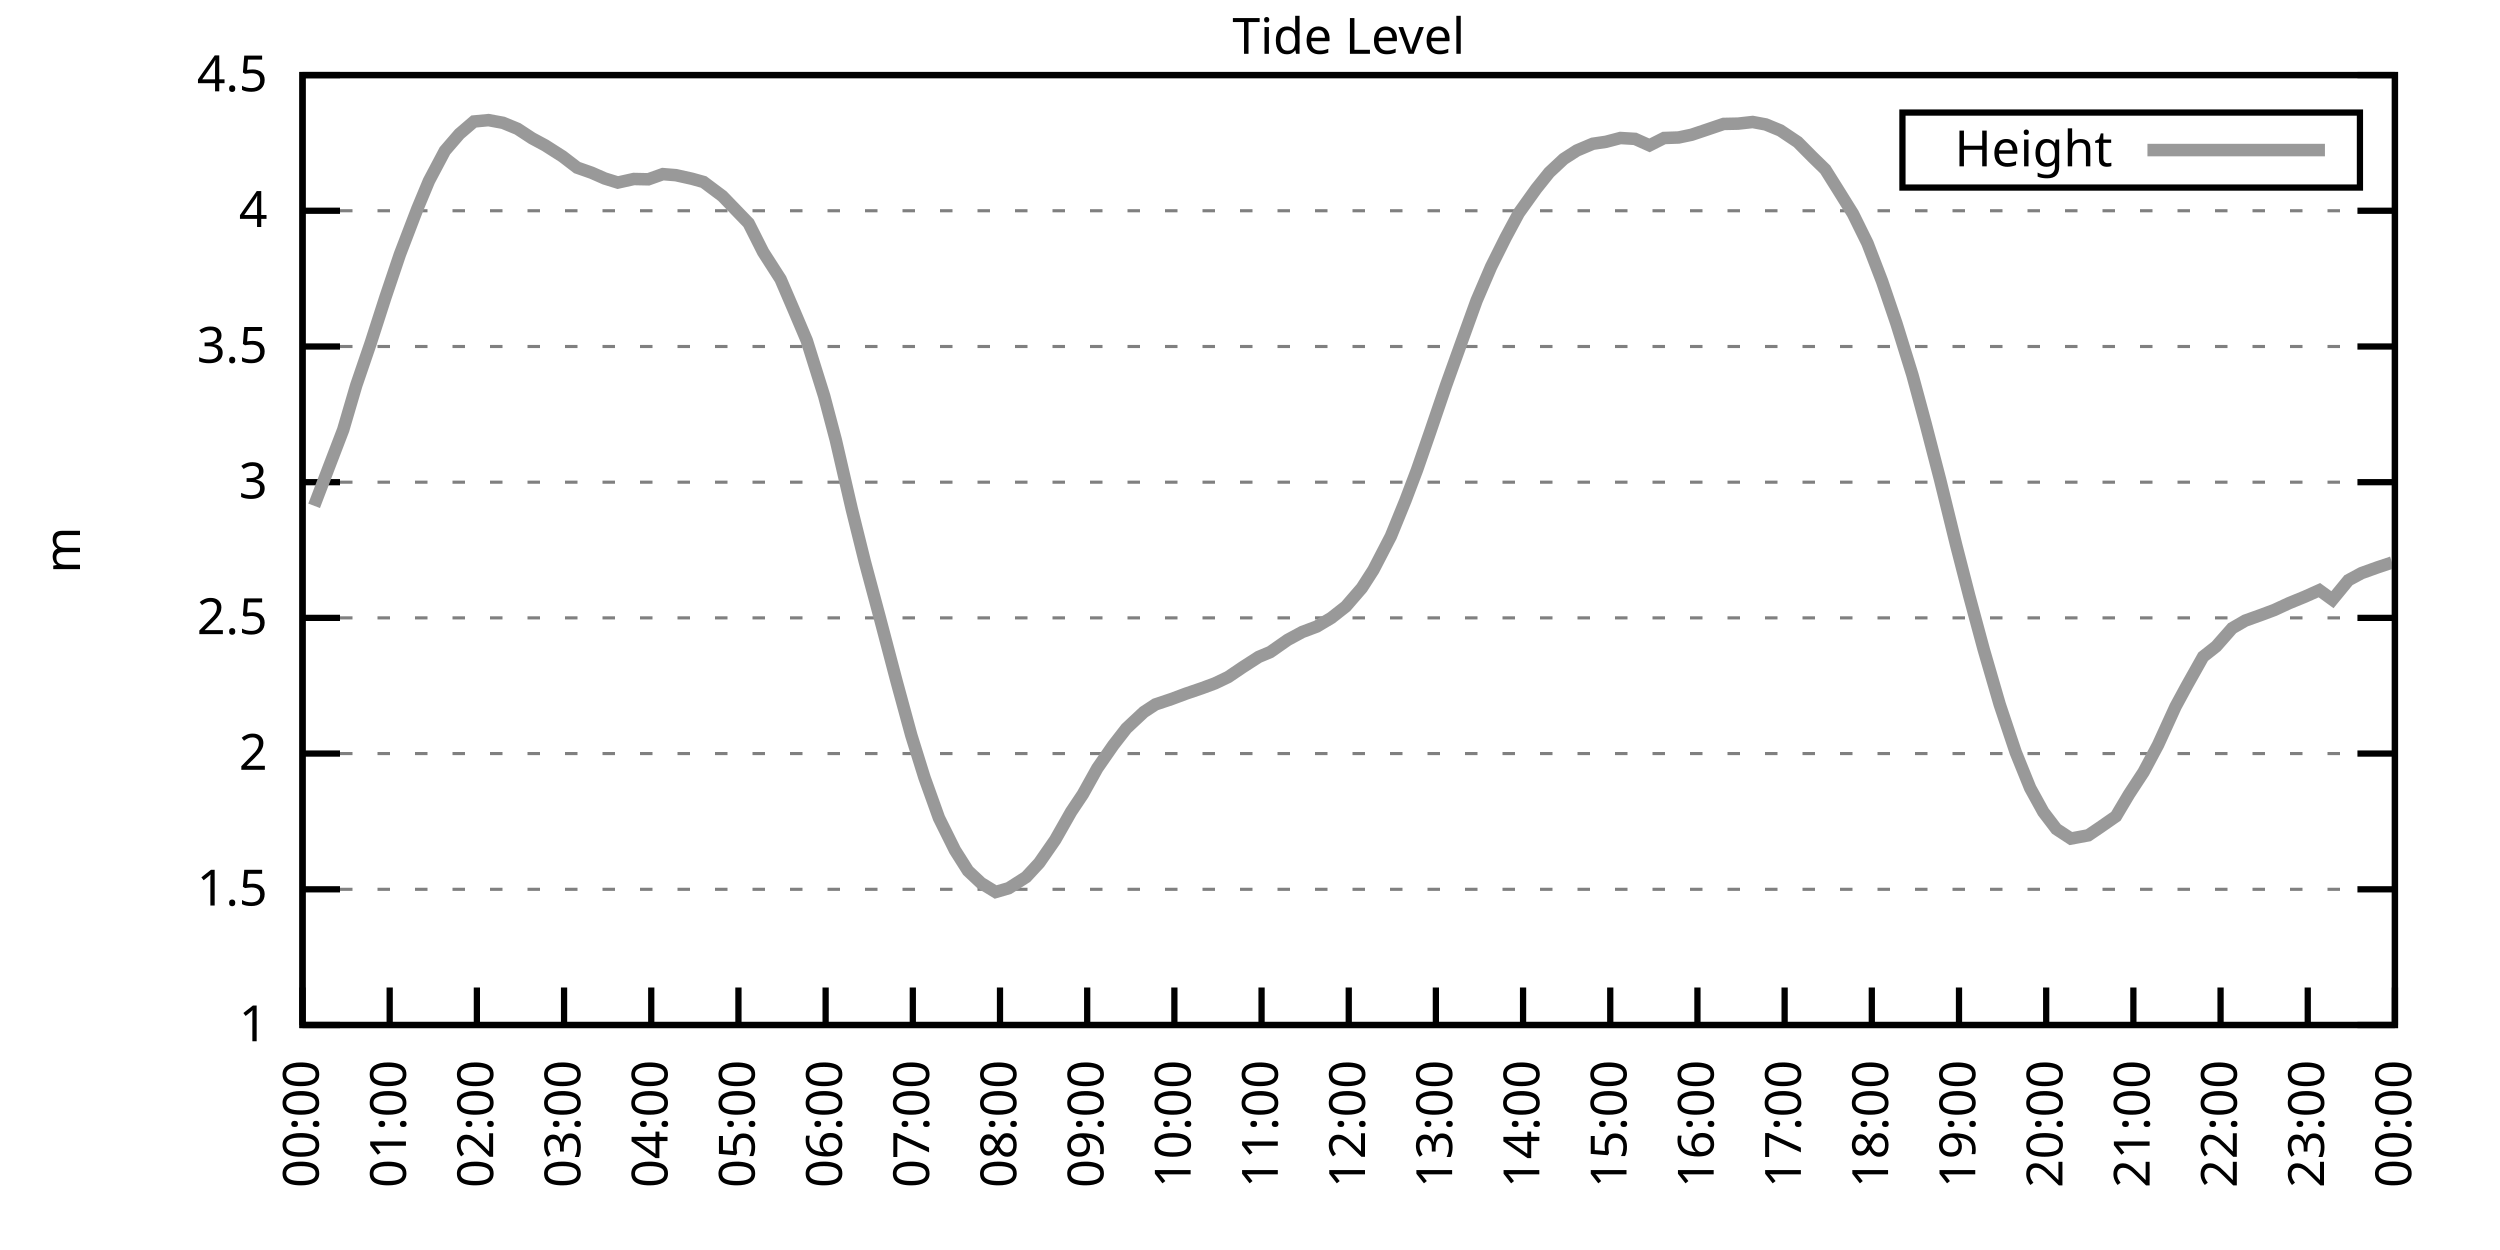
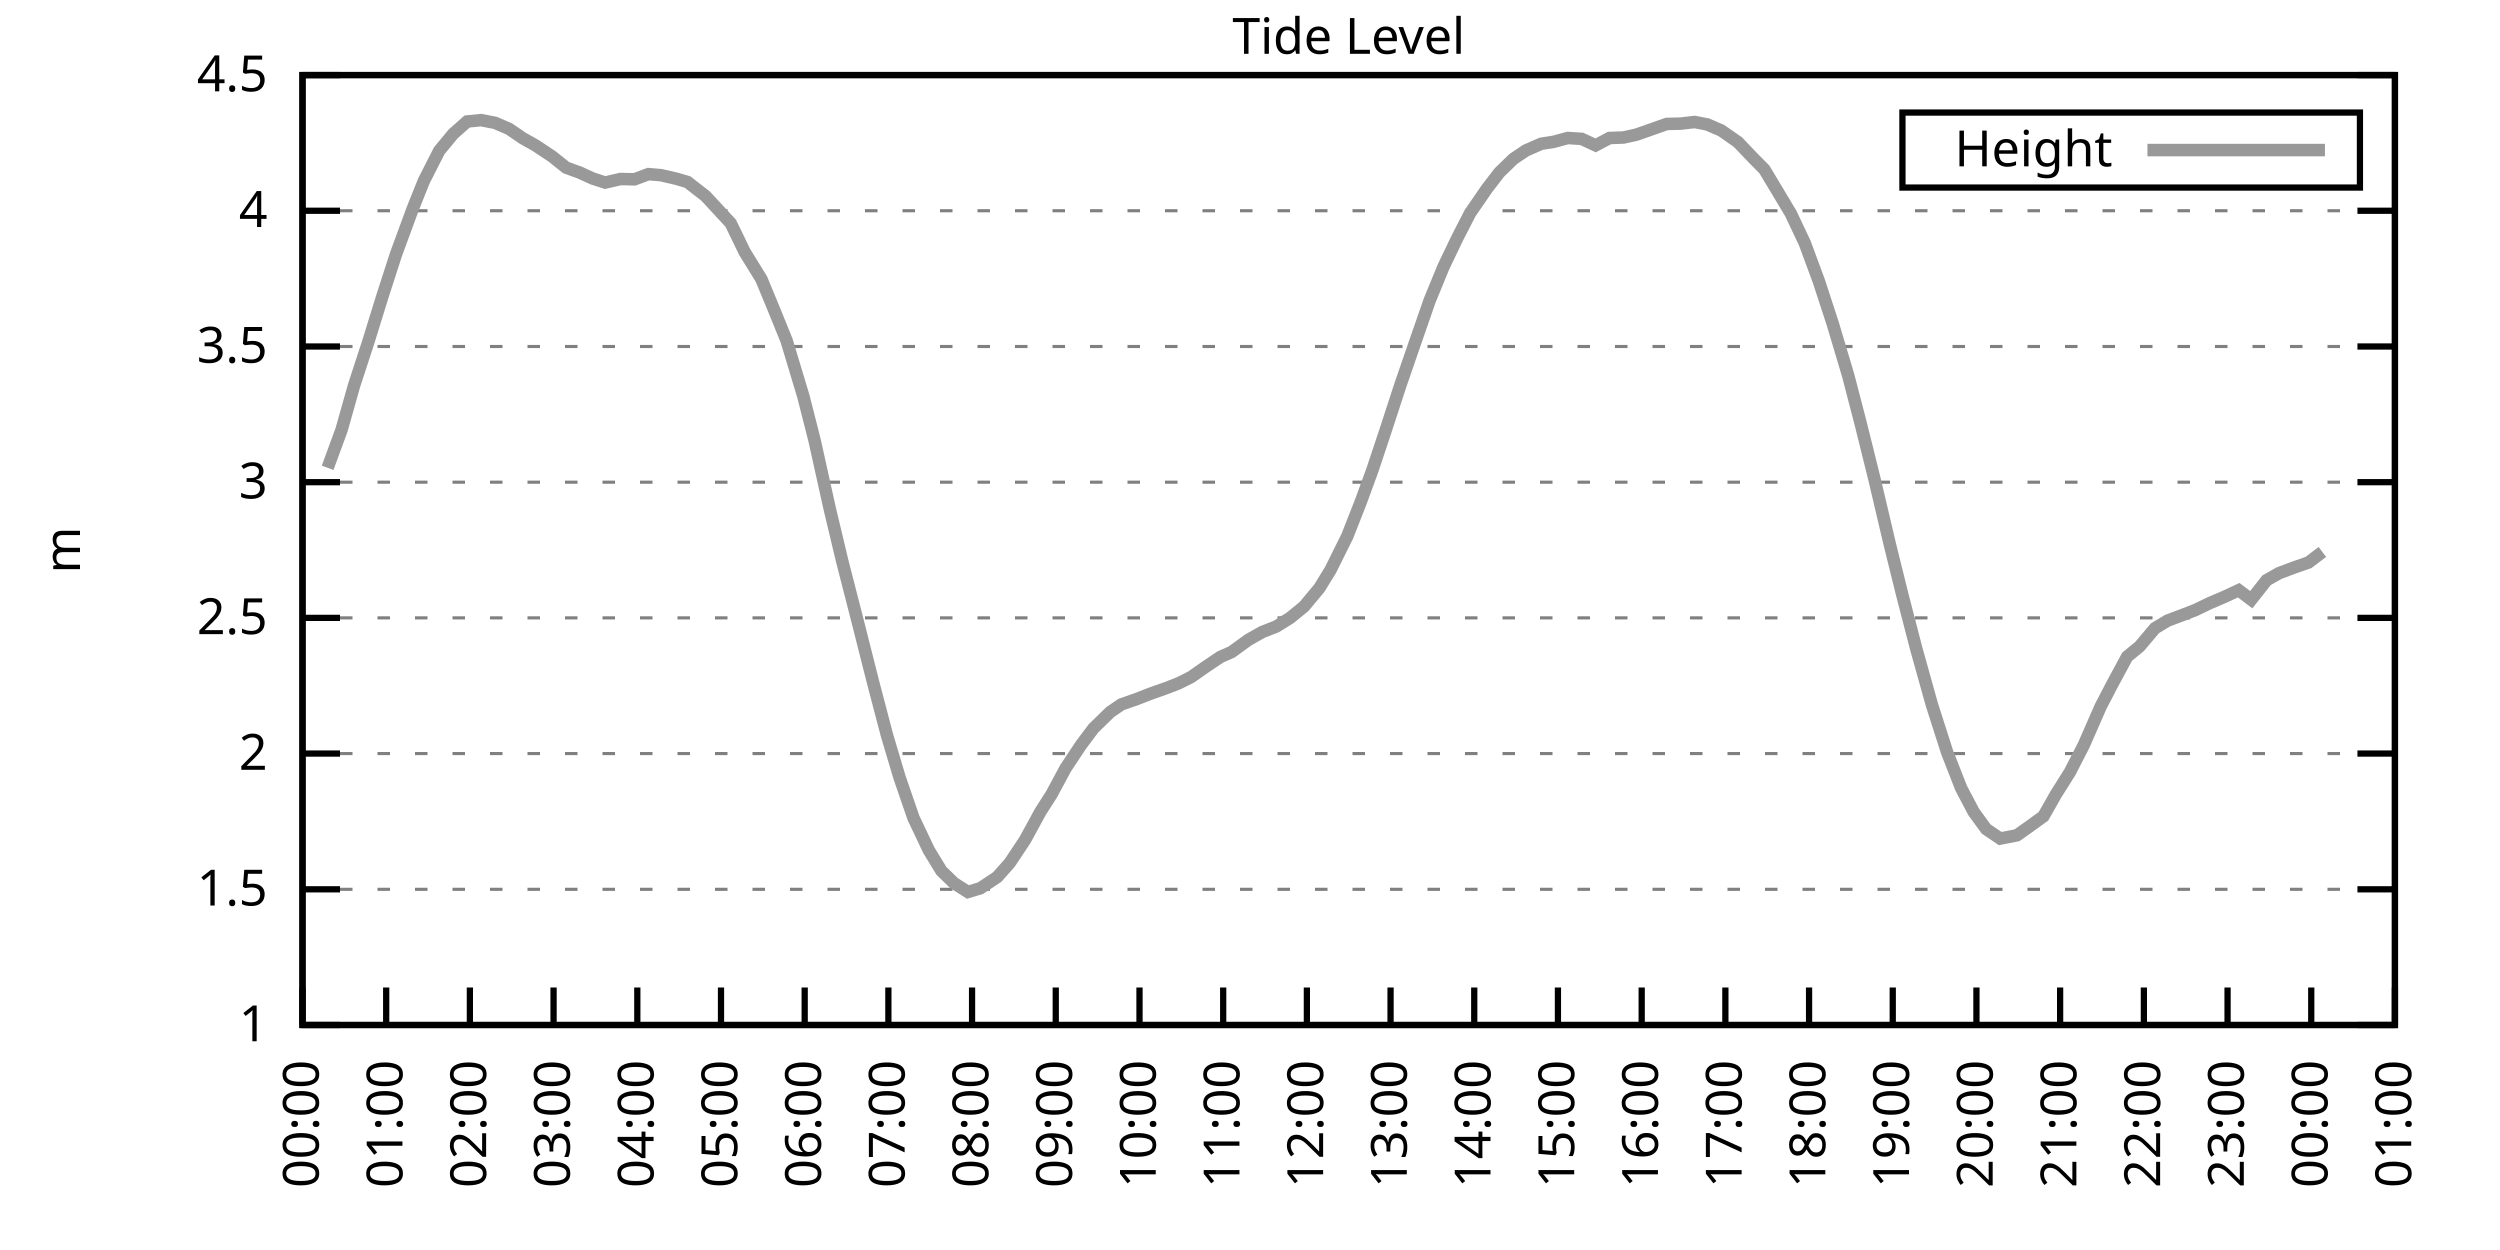
<svg xmlns="http://www.w3.org/2000/svg" xmlns:xlink="http://www.w3.org/1999/xlink" width="400" height="200" viewBox="0 0 400 200">
  <g id="gnuplot_canvas">
    <rect x="0" y="0" width="400" height="200" fill="none" />
    <defs>
      <circle id="gpDot" r="0.5" stroke-width="0.5" stroke="currentColor" />
      <path id="gpPt0" stroke-width="0.333" stroke="currentColor" d="M-1,0 h2 M0,-1 v2" />
      <path id="gpPt1" stroke-width="0.333" stroke="currentColor" d="M-1,-1 L1,1 M1,-1 L-1,1" />
      <path id="gpPt2" stroke-width="0.333" stroke="currentColor" d="M-1,0 L1,0 M0,-1 L0,1 M-1,-1 L1,1 M-1,1 L1,-1" />
      <rect id="gpPt3" stroke-width="0.333" stroke="currentColor" x="-1" y="-1" width="2" height="2" />
      <rect id="gpPt4" stroke-width="0.333" stroke="currentColor" fill="currentColor" x="-1" y="-1" width="2" height="2" />
      <circle id="gpPt5" stroke-width="0.333" stroke="currentColor" cx="0" cy="0" r="1" />
      <use xlink:href="#gpPt5" id="gpPt6" fill="currentColor" stroke="none" />
      <path id="gpPt7" stroke-width="0.333" stroke="currentColor" d="M0,-1.33 L-1.33,0.67 L1.33,0.67 z" />
      <use xlink:href="#gpPt7" id="gpPt8" fill="currentColor" stroke="none" />
      <use xlink:href="#gpPt7" id="gpPt9" stroke="currentColor" transform="rotate(180)" />
      <use xlink:href="#gpPt9" id="gpPt10" fill="currentColor" stroke="none" />
      <use xlink:href="#gpPt3" id="gpPt11" stroke="currentColor" transform="rotate(45)" />
      <use xlink:href="#gpPt11" id="gpPt12" fill="currentColor" stroke="none" />
      <path id="gpPt13" stroke-width="0.333" stroke="currentColor" d="M0,1.330 L1.265,0.411 L0.782,-1.067 L-0.782,-1.076 L-1.265,0.411 z" />
      <use xlink:href="#gpPt13" id="gpPt14" fill="currentColor" stroke="none" />
      <filter id="textbox" filterUnits="objectBoundingBox" x="0" y="0" height="1" width="1">
        <feFlood flood-color="white" flood-opacity="1" result="bgnd" />
        <feComposite in="SourceGraphic" in2="bgnd" operator="atop" />
      </filter>
      <filter id="greybox" filterUnits="objectBoundingBox" x="0" y="0" height="1" width="1">
        <feFlood flood-color="lightgrey" flood-opacity="1" result="grey" />
        <feComposite in="SourceGraphic" in2="grey" operator="atop" />
      </filter>
    </defs>
    <g fill="none" color="white" stroke="currentColor" stroke-width="1.00" stroke-linecap="butt" stroke-linejoin="miter">
</g>
    <g fill="none" color="black" stroke="currentColor" stroke-width="1.00" stroke-linecap="butt" stroke-linejoin="miter">
      <g stroke="none" shape-rendering="crispEdges">
        <polygon fill="rgb(255, 255, 255)" points="48.40,164.00 383.18,164.00 383.18,12.02 48.40,12.02 " />
      </g>
    </g>
    <g fill="none" color="black" stroke="currentColor" stroke-width="1.00" stroke-linecap="butt" stroke-linejoin="miter">
</g>
    <g fill="none" color="black" stroke="black" stroke-width="0.50" stroke-linecap="butt" stroke-linejoin="miter">
</g>
    <g fill="none" color="gray" stroke="currentColor" stroke-width="0.50" stroke-linecap="butt" stroke-linejoin="miter">
      <path stroke="gray" stroke-dasharray="2,4" class="gridline" d="M48.40,164.00 L383.19,164.00  " />
    </g>
    <g fill="none" color="gray" stroke="gray" stroke-width="1.00" stroke-linecap="butt" stroke-linejoin="miter">
</g>
    <g fill="none" color="black" stroke="currentColor" stroke-width="1.00" stroke-linecap="butt" stroke-linejoin="miter">
      <path stroke="black" d="M48.40,164.00 L54.40,164.00 M383.19,164.00 L377.19,164.00  " />
      <g transform="translate(42.80,166.60)" stroke="none" fill="black" font-family="Sans" font-size="8.00" text-anchor="end">
        <text>
          <tspan font-family="Sans"> 1</tspan>
        </text>
      </g>
    </g>
    <g fill="none" color="black" stroke="currentColor" stroke-width="1.00" stroke-linecap="butt" stroke-linejoin="miter">
</g>
    <g fill="none" color="black" stroke="black" stroke-width="0.50" stroke-linecap="butt" stroke-linejoin="miter">
</g>
    <g fill="none" color="gray" stroke="currentColor" stroke-width="0.50" stroke-linecap="butt" stroke-linejoin="miter">
      <path stroke="gray" stroke-dasharray="2,4" class="gridline" d="M48.40,142.29 L383.19,142.29  " />
    </g>
    <g fill="none" color="gray" stroke="gray" stroke-width="1.00" stroke-linecap="butt" stroke-linejoin="miter">
</g>
    <g fill="none" color="black" stroke="currentColor" stroke-width="1.00" stroke-linecap="butt" stroke-linejoin="miter">
      <path stroke="black" d="M48.40,142.29 L54.40,142.29 M383.19,142.29 L377.19,142.29  " />
      <g transform="translate(42.80,144.89)" stroke="none" fill="black" font-family="Sans" font-size="8.00" text-anchor="end">
        <text>
          <tspan font-family="Sans"> 1.5</tspan>
        </text>
      </g>
    </g>
    <g fill="none" color="black" stroke="currentColor" stroke-width="1.00" stroke-linecap="butt" stroke-linejoin="miter">
</g>
    <g fill="none" color="black" stroke="black" stroke-width="0.50" stroke-linecap="butt" stroke-linejoin="miter">
</g>
    <g fill="none" color="gray" stroke="currentColor" stroke-width="0.50" stroke-linecap="butt" stroke-linejoin="miter">
      <path stroke="gray" stroke-dasharray="2,4" class="gridline" d="M48.40,120.57 L383.19,120.57  " />
    </g>
    <g fill="none" color="gray" stroke="gray" stroke-width="1.00" stroke-linecap="butt" stroke-linejoin="miter">
</g>
    <g fill="none" color="black" stroke="currentColor" stroke-width="1.00" stroke-linecap="butt" stroke-linejoin="miter">
      <path stroke="black" d="M48.40,120.57 L54.40,120.57 M383.19,120.57 L377.19,120.57  " />
      <g transform="translate(42.80,123.17)" stroke="none" fill="black" font-family="Sans" font-size="8.00" text-anchor="end">
        <text>
          <tspan font-family="Sans"> 2</tspan>
        </text>
      </g>
    </g>
    <g fill="none" color="black" stroke="currentColor" stroke-width="1.00" stroke-linecap="butt" stroke-linejoin="miter">
</g>
    <g fill="none" color="black" stroke="black" stroke-width="0.50" stroke-linecap="butt" stroke-linejoin="miter">
</g>
    <g fill="none" color="gray" stroke="currentColor" stroke-width="0.50" stroke-linecap="butt" stroke-linejoin="miter">
      <path stroke="gray" stroke-dasharray="2,4" class="gridline" d="M48.40,98.86 L383.19,98.86  " />
    </g>
    <g fill="none" color="gray" stroke="gray" stroke-width="1.00" stroke-linecap="butt" stroke-linejoin="miter">
</g>
    <g fill="none" color="black" stroke="currentColor" stroke-width="1.00" stroke-linecap="butt" stroke-linejoin="miter">
      <path stroke="black" d="M48.40,98.86 L54.40,98.86 M383.19,98.86 L377.19,98.86  " />
      <g transform="translate(42.80,101.46)" stroke="none" fill="black" font-family="Sans" font-size="8.00" text-anchor="end">
        <text>
          <tspan font-family="Sans"> 2.5</tspan>
        </text>
      </g>
    </g>
    <g fill="none" color="black" stroke="currentColor" stroke-width="1.00" stroke-linecap="butt" stroke-linejoin="miter">
</g>
    <g fill="none" color="black" stroke="black" stroke-width="0.50" stroke-linecap="butt" stroke-linejoin="miter">
</g>
    <g fill="none" color="gray" stroke="currentColor" stroke-width="0.50" stroke-linecap="butt" stroke-linejoin="miter">
      <path stroke="gray" stroke-dasharray="2,4" class="gridline" d="M48.40,77.15 L383.19,77.15  " />
    </g>
    <g fill="none" color="gray" stroke="gray" stroke-width="1.00" stroke-linecap="butt" stroke-linejoin="miter">
</g>
    <g fill="none" color="black" stroke="currentColor" stroke-width="1.00" stroke-linecap="butt" stroke-linejoin="miter">
      <path stroke="black" d="M48.40,77.15 L54.40,77.15 M383.19,77.15 L377.19,77.15  " />
      <g transform="translate(42.80,79.75)" stroke="none" fill="black" font-family="Sans" font-size="8.00" text-anchor="end">
        <text>
          <tspan font-family="Sans"> 3</tspan>
        </text>
      </g>
    </g>
    <g fill="none" color="black" stroke="currentColor" stroke-width="1.00" stroke-linecap="butt" stroke-linejoin="miter">
</g>
    <g fill="none" color="black" stroke="black" stroke-width="0.50" stroke-linecap="butt" stroke-linejoin="miter">
</g>
    <g fill="none" color="gray" stroke="currentColor" stroke-width="0.50" stroke-linecap="butt" stroke-linejoin="miter">
      <path stroke="gray" stroke-dasharray="2,4" class="gridline" d="M48.40,55.44 L383.19,55.44  " />
    </g>
    <g fill="none" color="gray" stroke="gray" stroke-width="1.00" stroke-linecap="butt" stroke-linejoin="miter">
</g>
    <g fill="none" color="black" stroke="currentColor" stroke-width="1.00" stroke-linecap="butt" stroke-linejoin="miter">
      <path stroke="black" d="M48.40,55.44 L54.40,55.44 M383.19,55.44 L377.19,55.44  " />
      <g transform="translate(42.80,58.04)" stroke="none" fill="black" font-family="Sans" font-size="8.00" text-anchor="end">
        <text>
          <tspan font-family="Sans"> 3.5</tspan>
        </text>
      </g>
    </g>
    <g fill="none" color="black" stroke="currentColor" stroke-width="1.00" stroke-linecap="butt" stroke-linejoin="miter">
</g>
    <g fill="none" color="black" stroke="black" stroke-width="0.50" stroke-linecap="butt" stroke-linejoin="miter">
</g>
    <g fill="none" color="gray" stroke="currentColor" stroke-width="0.50" stroke-linecap="butt" stroke-linejoin="miter">
      <path stroke="gray" stroke-dasharray="2,4" class="gridline" d="M48.40,33.72 L383.19,33.72  " />
    </g>
    <g fill="none" color="gray" stroke="gray" stroke-width="1.00" stroke-linecap="butt" stroke-linejoin="miter">
</g>
    <g fill="none" color="black" stroke="currentColor" stroke-width="1.00" stroke-linecap="butt" stroke-linejoin="miter">
      <path stroke="black" d="M48.40,33.72 L54.40,33.72 M383.19,33.72 L377.19,33.72  " />
      <g transform="translate(42.80,36.32)" stroke="none" fill="black" font-family="Sans" font-size="8.00" text-anchor="end">
        <text>
          <tspan font-family="Sans"> 4</tspan>
        </text>
      </g>
    </g>
    <g fill="none" color="black" stroke="currentColor" stroke-width="1.00" stroke-linecap="butt" stroke-linejoin="miter">
</g>
    <g fill="none" color="black" stroke="black" stroke-width="0.50" stroke-linecap="butt" stroke-linejoin="miter">
</g>
    <g fill="none" color="gray" stroke="currentColor" stroke-width="0.50" stroke-linecap="butt" stroke-linejoin="miter">
      <path stroke="gray" stroke-dasharray="2,4" class="gridline" d="M48.40,12.01 L383.19,12.01  " />
    </g>
    <g fill="none" color="gray" stroke="gray" stroke-width="1.00" stroke-linecap="butt" stroke-linejoin="miter">
</g>
    <g fill="none" color="black" stroke="currentColor" stroke-width="1.00" stroke-linecap="butt" stroke-linejoin="miter">
      <path stroke="black" d="M48.40,12.01 L54.40,12.01 M383.19,12.01 L377.19,12.01  " />
      <g transform="translate(42.80,14.61)" stroke="none" fill="black" font-family="Sans" font-size="8.00" text-anchor="end">
        <text>
          <tspan font-family="Sans"> 4.5</tspan>
        </text>
      </g>
    </g>
    <g fill="none" color="black" stroke="currentColor" stroke-width="1.00" stroke-linecap="butt" stroke-linejoin="miter">
      <path stroke="black" d="M48.40,164.00 L48.40,158.00  " />
      <g transform="translate(51.00,169.60) rotate(270.00)" stroke="none" fill="black" font-family="Sans" font-size="8.00" text-anchor="end">
        <text>
          <tspan font-family="Sans">00:00</tspan>
        </text>
      </g>
    </g>
    <g fill="none" color="black" stroke="currentColor" stroke-width="1.00" stroke-linecap="butt" stroke-linejoin="miter">
-       <path stroke="black" d="M62.35,164.00 L62.35,158.00  " />
-       <g transform="translate(64.95,169.60) rotate(270.00)" stroke="none" fill="black" font-family="Sans" font-size="8.00" text-anchor="end">
+       <path stroke="black" d="M61.79,164.00 L61.79,158.00  " />
+       <g transform="translate(64.39,169.60) rotate(270.00)" stroke="none" fill="black" font-family="Sans" font-size="8.00" text-anchor="end">
        <text>
          <tspan font-family="Sans">01:00</tspan>
        </text>
      </g>
    </g>
    <g fill="none" color="black" stroke="currentColor" stroke-width="1.00" stroke-linecap="butt" stroke-linejoin="miter">
-       <path stroke="black" d="M76.30,164.00 L76.30,158.00  " />
-       <g transform="translate(78.90,169.60) rotate(270.00)" stroke="none" fill="black" font-family="Sans" font-size="8.00" text-anchor="end">
+       <path stroke="black" d="M75.18,164.00 L75.18,158.00  " />
+       <g transform="translate(77.78,169.60) rotate(270.00)" stroke="none" fill="black" font-family="Sans" font-size="8.00" text-anchor="end">
        <text>
          <tspan font-family="Sans">02:00</tspan>
        </text>
      </g>
    </g>
    <g fill="none" color="black" stroke="currentColor" stroke-width="1.00" stroke-linecap="butt" stroke-linejoin="miter">
-       <path stroke="black" d="M90.25,164.00 L90.25,158.00  " />
-       <g transform="translate(92.85,169.60) rotate(270.00)" stroke="none" fill="black" font-family="Sans" font-size="8.00" text-anchor="end">
+       <path stroke="black" d="M88.57,164.00 L88.57,158.00  " />
+       <g transform="translate(91.17,169.60) rotate(270.00)" stroke="none" fill="black" font-family="Sans" font-size="8.00" text-anchor="end">
        <text>
          <tspan font-family="Sans">03:00</tspan>
        </text>
      </g>
    </g>
    <g fill="none" color="black" stroke="currentColor" stroke-width="1.00" stroke-linecap="butt" stroke-linejoin="miter">
-       <path stroke="black" d="M104.20,164.00 L104.20,158.00  " />
-       <g transform="translate(106.80,169.60) rotate(270.00)" stroke="none" fill="black" font-family="Sans" font-size="8.00" text-anchor="end">
+       <path stroke="black" d="M101.97,164.00 L101.97,158.00  " />
+       <g transform="translate(104.57,169.60) rotate(270.00)" stroke="none" fill="black" font-family="Sans" font-size="8.00" text-anchor="end">
        <text>
          <tspan font-family="Sans">04:00</tspan>
        </text>
      </g>
    </g>
    <g fill="none" color="black" stroke="currentColor" stroke-width="1.00" stroke-linecap="butt" stroke-linejoin="miter">
-       <path stroke="black" d="M118.15,164.00 L118.15,158.00  " />
-       <g transform="translate(120.75,169.60) rotate(270.00)" stroke="none" fill="black" font-family="Sans" font-size="8.00" text-anchor="end">
+       <path stroke="black" d="M115.36,164.00 L115.36,158.00  " />
+       <g transform="translate(117.96,169.60) rotate(270.00)" stroke="none" fill="black" font-family="Sans" font-size="8.00" text-anchor="end">
        <text>
          <tspan font-family="Sans">05:00</tspan>
        </text>
      </g>
    </g>
    <g fill="none" color="black" stroke="currentColor" stroke-width="1.00" stroke-linecap="butt" stroke-linejoin="miter">
-       <path stroke="black" d="M132.10,164.00 L132.10,158.00  " />
-       <g transform="translate(134.70,169.60) rotate(270.00)" stroke="none" fill="black" font-family="Sans" font-size="8.00" text-anchor="end">
+       <path stroke="black" d="M128.75,164.00 L128.75,158.00  " />
+       <g transform="translate(131.35,169.60) rotate(270.00)" stroke="none" fill="black" font-family="Sans" font-size="8.00" text-anchor="end">
        <text>
          <tspan font-family="Sans">06:00</tspan>
        </text>
      </g>
    </g>
    <g fill="none" color="black" stroke="currentColor" stroke-width="1.00" stroke-linecap="butt" stroke-linejoin="miter">
-       <path stroke="black" d="M146.05,164.00 L146.05,158.00  " />
-       <g transform="translate(148.65,169.60) rotate(270.00)" stroke="none" fill="black" font-family="Sans" font-size="8.00" text-anchor="end">
+       <path stroke="black" d="M142.14,164.00 L142.14,158.00  " />
+       <g transform="translate(144.74,169.60) rotate(270.00)" stroke="none" fill="black" font-family="Sans" font-size="8.00" text-anchor="end">
        <text>
          <tspan font-family="Sans">07:00</tspan>
        </text>
      </g>
    </g>
    <g fill="none" color="black" stroke="currentColor" stroke-width="1.00" stroke-linecap="butt" stroke-linejoin="miter">
-       <path stroke="black" d="M160.00,164.00 L160.00,158.00  " />
-       <g transform="translate(162.60,169.60) rotate(270.00)" stroke="none" fill="black" font-family="Sans" font-size="8.00" text-anchor="end">
+       <path stroke="black" d="M155.53,164.00 L155.53,158.00  " />
+       <g transform="translate(158.13,169.60) rotate(270.00)" stroke="none" fill="black" font-family="Sans" font-size="8.00" text-anchor="end">
        <text>
          <tspan font-family="Sans">08:00</tspan>
        </text>
      </g>
    </g>
    <g fill="none" color="black" stroke="currentColor" stroke-width="1.00" stroke-linecap="butt" stroke-linejoin="miter">
-       <path stroke="black" d="M173.95,164.00 L173.95,158.00  " />
-       <g transform="translate(176.55,169.60) rotate(270.00)" stroke="none" fill="black" font-family="Sans" font-size="8.00" text-anchor="end">
+       <path stroke="black" d="M168.92,164.00 L168.92,158.00  " />
+       <g transform="translate(171.52,169.60) rotate(270.00)" stroke="none" fill="black" font-family="Sans" font-size="8.00" text-anchor="end">
        <text>
          <tspan font-family="Sans">09:00</tspan>
        </text>
      </g>
    </g>
    <g fill="none" color="black" stroke="currentColor" stroke-width="1.00" stroke-linecap="butt" stroke-linejoin="miter">
-       <path stroke="black" d="M187.90,164.00 L187.90,158.00  " />
-       <g transform="translate(190.50,169.60) rotate(270.00)" stroke="none" fill="black" font-family="Sans" font-size="8.00" text-anchor="end">
+       <path stroke="black" d="M182.32,164.00 L182.32,158.00  " />
+       <g transform="translate(184.92,169.60) rotate(270.00)" stroke="none" fill="black" font-family="Sans" font-size="8.00" text-anchor="end">
        <text>
          <tspan font-family="Sans">10:00</tspan>
        </text>
      </g>
    </g>
    <g fill="none" color="black" stroke="currentColor" stroke-width="1.00" stroke-linecap="butt" stroke-linejoin="miter">
-       <path stroke="black" d="M201.85,164.00 L201.85,158.00  " />
-       <g transform="translate(204.45,169.60) rotate(270.00)" stroke="none" fill="black" font-family="Sans" font-size="8.00" text-anchor="end">
+       <path stroke="black" d="M195.71,164.00 L195.71,158.00  " />
+       <g transform="translate(198.31,169.60) rotate(270.00)" stroke="none" fill="black" font-family="Sans" font-size="8.00" text-anchor="end">
        <text>
          <tspan font-family="Sans">11:00</tspan>
        </text>
      </g>
    </g>
    <g fill="none" color="black" stroke="currentColor" stroke-width="1.00" stroke-linecap="butt" stroke-linejoin="miter">
-       <path stroke="black" d="M215.80,164.00 L215.80,158.00  " />
-       <g transform="translate(218.40,169.60) rotate(270.00)" stroke="none" fill="black" font-family="Sans" font-size="8.00" text-anchor="end">
+       <path stroke="black" d="M209.10,164.00 L209.10,158.00  " />
+       <g transform="translate(211.70,169.60) rotate(270.00)" stroke="none" fill="black" font-family="Sans" font-size="8.00" text-anchor="end">
        <text>
          <tspan font-family="Sans">12:00</tspan>
        </text>
      </g>
    </g>
    <g fill="none" color="black" stroke="currentColor" stroke-width="1.00" stroke-linecap="butt" stroke-linejoin="miter">
-       <path stroke="black" d="M229.74,164.00 L229.74,158.00  " />
-       <g transform="translate(232.34,169.60) rotate(270.00)" stroke="none" fill="black" font-family="Sans" font-size="8.00" text-anchor="end">
+       <path stroke="black" d="M222.49,164.00 L222.49,158.00  " />
+       <g transform="translate(225.09,169.60) rotate(270.00)" stroke="none" fill="black" font-family="Sans" font-size="8.00" text-anchor="end">
        <text>
          <tspan font-family="Sans">13:00</tspan>
        </text>
      </g>
    </g>
    <g fill="none" color="black" stroke="currentColor" stroke-width="1.00" stroke-linecap="butt" stroke-linejoin="miter">
-       <path stroke="black" d="M243.69,164.00 L243.69,158.00  " />
-       <g transform="translate(246.29,169.60) rotate(270.00)" stroke="none" fill="black" font-family="Sans" font-size="8.00" text-anchor="end">
+       <path stroke="black" d="M235.88,164.00 L235.88,158.00  " />
+       <g transform="translate(238.48,169.60) rotate(270.00)" stroke="none" fill="black" font-family="Sans" font-size="8.00" text-anchor="end">
        <text>
          <tspan font-family="Sans">14:00</tspan>
        </text>
      </g>
    </g>
    <g fill="none" color="black" stroke="currentColor" stroke-width="1.00" stroke-linecap="butt" stroke-linejoin="miter">
-       <path stroke="black" d="M257.64,164.00 L257.64,158.00  " />
-       <g transform="translate(260.24,169.60) rotate(270.00)" stroke="none" fill="black" font-family="Sans" font-size="8.00" text-anchor="end">
+       <path stroke="black" d="M249.27,164.00 L249.27,158.00  " />
+       <g transform="translate(251.87,169.60) rotate(270.00)" stroke="none" fill="black" font-family="Sans" font-size="8.00" text-anchor="end">
        <text>
          <tspan font-family="Sans">15:00</tspan>
        </text>
      </g>
    </g>
    <g fill="none" color="black" stroke="currentColor" stroke-width="1.00" stroke-linecap="butt" stroke-linejoin="miter">
-       <path stroke="black" d="M271.59,164.00 L271.59,158.00  " />
-       <g transform="translate(274.19,169.60) rotate(270.00)" stroke="none" fill="black" font-family="Sans" font-size="8.00" text-anchor="end">
+       <path stroke="black" d="M262.67,164.00 L262.67,158.00  " />
+       <g transform="translate(265.27,169.60) rotate(270.00)" stroke="none" fill="black" font-family="Sans" font-size="8.00" text-anchor="end">
        <text>
          <tspan font-family="Sans">16:00</tspan>
        </text>
      </g>
    </g>
    <g fill="none" color="black" stroke="currentColor" stroke-width="1.00" stroke-linecap="butt" stroke-linejoin="miter">
-       <path stroke="black" d="M285.54,164.00 L285.54,158.00  " />
-       <g transform="translate(288.14,169.60) rotate(270.00)" stroke="none" fill="black" font-family="Sans" font-size="8.00" text-anchor="end">
+       <path stroke="black" d="M276.06,164.00 L276.06,158.00  " />
+       <g transform="translate(278.66,169.60) rotate(270.00)" stroke="none" fill="black" font-family="Sans" font-size="8.00" text-anchor="end">
        <text>
          <tspan font-family="Sans">17:00</tspan>
        </text>
      </g>
    </g>
    <g fill="none" color="black" stroke="currentColor" stroke-width="1.00" stroke-linecap="butt" stroke-linejoin="miter">
-       <path stroke="black" d="M299.49,164.00 L299.49,158.00  " />
-       <g transform="translate(302.09,169.60) rotate(270.00)" stroke="none" fill="black" font-family="Sans" font-size="8.00" text-anchor="end">
+       <path stroke="black" d="M289.45,164.00 L289.45,158.00  " />
+       <g transform="translate(292.05,169.60) rotate(270.00)" stroke="none" fill="black" font-family="Sans" font-size="8.00" text-anchor="end">
        <text>
          <tspan font-family="Sans">18:00</tspan>
        </text>
      </g>
    </g>
    <g fill="none" color="black" stroke="currentColor" stroke-width="1.00" stroke-linecap="butt" stroke-linejoin="miter">
-       <path stroke="black" d="M313.44,164.00 L313.44,158.00  " />
-       <g transform="translate(316.04,169.60) rotate(270.00)" stroke="none" fill="black" font-family="Sans" font-size="8.00" text-anchor="end">
+       <path stroke="black" d="M302.84,164.00 L302.84,158.00  " />
+       <g transform="translate(305.44,169.60) rotate(270.00)" stroke="none" fill="black" font-family="Sans" font-size="8.00" text-anchor="end">
        <text>
          <tspan font-family="Sans">19:00</tspan>
        </text>
      </g>
    </g>
    <g fill="none" color="black" stroke="currentColor" stroke-width="1.00" stroke-linecap="butt" stroke-linejoin="miter">
-       <path stroke="black" d="M327.39,164.00 L327.39,158.00  " />
-       <g transform="translate(329.99,169.60) rotate(270.00)" stroke="none" fill="black" font-family="Sans" font-size="8.00" text-anchor="end">
+       <path stroke="black" d="M316.23,164.00 L316.23,158.00  " />
+       <g transform="translate(318.83,169.60) rotate(270.00)" stroke="none" fill="black" font-family="Sans" font-size="8.00" text-anchor="end">
        <text>
          <tspan font-family="Sans">20:00</tspan>
        </text>
      </g>
    </g>
    <g fill="none" color="black" stroke="currentColor" stroke-width="1.00" stroke-linecap="butt" stroke-linejoin="miter">
-       <path stroke="black" d="M341.34,164.00 L341.34,158.00  " />
-       <g transform="translate(343.94,169.60) rotate(270.00)" stroke="none" fill="black" font-family="Sans" font-size="8.00" text-anchor="end">
+       <path stroke="black" d="M329.62,164.00 L329.62,158.00  " />
+       <g transform="translate(332.22,169.60) rotate(270.00)" stroke="none" fill="black" font-family="Sans" font-size="8.00" text-anchor="end">
        <text>
          <tspan font-family="Sans">21:00</tspan>
        </text>
      </g>
    </g>
    <g fill="none" color="black" stroke="currentColor" stroke-width="1.00" stroke-linecap="butt" stroke-linejoin="miter">
-       <path stroke="black" d="M355.29,164.00 L355.29,158.00  " />
-       <g transform="translate(357.89,169.60) rotate(270.00)" stroke="none" fill="black" font-family="Sans" font-size="8.00" text-anchor="end">
+       <path stroke="black" d="M343.02,164.00 L343.02,158.00  " />
+       <g transform="translate(345.62,169.60) rotate(270.00)" stroke="none" fill="black" font-family="Sans" font-size="8.00" text-anchor="end">
        <text>
          <tspan font-family="Sans">22:00</tspan>
        </text>
      </g>
    </g>
    <g fill="none" color="black" stroke="currentColor" stroke-width="1.00" stroke-linecap="butt" stroke-linejoin="miter">
-       <path stroke="black" d="M369.24,164.00 L369.24,158.00  " />
-       <g transform="translate(371.84,169.60) rotate(270.00)" stroke="none" fill="black" font-family="Sans" font-size="8.00" text-anchor="end">
+       <path stroke="black" d="M356.41,164.00 L356.41,158.00  " />
+       <g transform="translate(359.01,169.60) rotate(270.00)" stroke="none" fill="black" font-family="Sans" font-size="8.00" text-anchor="end">
        <text>
          <tspan font-family="Sans">23:00</tspan>
+         </text>
+       </g>
+     </g>
+     <g fill="none" color="black" stroke="currentColor" stroke-width="1.00" stroke-linecap="butt" stroke-linejoin="miter">
+       <path stroke="black" d="M369.80,164.00 L369.80,158.00  " />
+       <g transform="translate(372.40,169.60) rotate(270.00)" stroke="none" fill="black" font-family="Sans" font-size="8.00" text-anchor="end">
+         <text>
+           <tspan font-family="Sans">00:00</tspan>
        </text>
      </g>
    </g>
    <g fill="none" color="black" stroke="currentColor" stroke-width="1.00" stroke-linecap="butt" stroke-linejoin="miter">
      <path stroke="black" d="M383.19,164.00 L383.19,158.00  " />
      <g transform="translate(385.79,169.60) rotate(270.00)" stroke="none" fill="black" font-family="Sans" font-size="8.00" text-anchor="end">
        <text>
-           <tspan font-family="Sans">00:00</tspan>
+           <tspan font-family="Sans">01:00</tspan>
        </text>
      </g>
    </g>
    <g fill="none" color="black" stroke="currentColor" stroke-width="1.00" stroke-linecap="butt" stroke-linejoin="miter">
</g>
    <g fill="none" color="black" stroke="currentColor" stroke-width="1.00" stroke-linecap="butt" stroke-linejoin="miter">
      <path stroke="black" d="M48.40,12.01 L48.40,164.00 L383.19,164.00 L383.19,12.01 L48.40,12.01 Z  " />
    </g>
    <g fill="none" color="black" stroke="currentColor" stroke-width="1.00" stroke-linecap="butt" stroke-linejoin="miter">
</g>
    <g fill="none" color="black" stroke="currentColor" stroke-width="1.00" stroke-linecap="butt" stroke-linejoin="miter">
      <path stroke="black" d="M304.39,30.01 L304.39,18.01 L377.59,18.01 L377.59,30.01 L304.39,30.01 Z  " />
    </g>
    <g id="Tide_level_plot_1">
      <g fill="none" color="white" stroke="black" stroke-width="2.00" stroke-linecap="butt" stroke-linejoin="miter">
</g>
      <g fill="none" color="black" stroke="currentColor" stroke-width="2.00" stroke-linecap="butt" stroke-linejoin="miter">
        <g transform="translate(337.99,26.61)" stroke="none" fill="black" font-family="Sans" font-size="8.00" text-anchor="end">
          <text>
            <tspan font-family="Sans">Height</tspan>
          </text>
        </g>
      </g>
      <g fill="none" color="black" stroke="currentColor" stroke-width="2.00" stroke-linecap="butt" stroke-linejoin="miter">
-         <path stroke="rgb(153, 153, 153)" d="M343.59,24.01 L371.99,24.01 M50.26,80.93 L52.58,74.85 L54.91,68.77 L57.00,61.65 L59.33,54.83 L61.65,47.62   L63.98,40.71 L66.77,33.42 L68.63,28.95 L71.18,24.13 L73.51,21.43 L75.83,19.44 L78.16,19.22 L80.48,19.65   L82.81,20.61 L85.13,22.13 L87.23,23.26 L90.02,25.04 L92.34,26.82 L94.67,27.64 L96.76,28.56 L98.85,29.21   L101.41,28.64 L103.73,28.69 L106.06,27.86 L108.15,28.03 L110.71,28.60 L112.57,29.12 L115.59,31.38 L119.78,35.72   L122.10,40.32 L124.89,44.67 L126.98,49.53 L129.08,54.48 L131.87,63.38 L133.72,70.37 L136.28,81.45 L138.37,89.87   L140.70,98.56 L143.49,109.15 L145.81,117.66 L147.91,124.40 L150.23,130.87 L152.79,136.03 L154.88,139.33 L156.97,141.29   L159.30,142.72 L161.39,142.11 L164.18,140.33 L166.27,138.07 L168.83,134.38 L171.39,129.87 L173.25,127.09 L175.57,122.92   L178.13,119.23 L180.22,116.54 L183.01,113.93 L184.87,112.71 L187.43,111.85 L189.76,110.98 L192.31,110.11 L194.41,109.33   L196.50,108.33 L198.82,106.76 L201.38,105.11 L203.24,104.33 L206.03,102.38 L208.36,101.12 L210.68,100.25 L213.01,98.86   L215.33,97.04 L217.89,94.08 L219.75,91.18 L222.54,85.79 L224.86,80.10 L226.72,75.19 L228.81,69.16 L231.37,61.65   L233.93,54.52 L236.25,48.10 L238.58,42.67 L240.90,38.02 L243.00,34.11 L245.79,30.21 L247.88,27.60 L250.20,25.43   L252.30,24.08 L254.85,23.00 L256.95,22.69 L259.27,22.08 L261.60,22.22 L263.92,23.26 L266.25,22.08 L268.57,22.00   L270.66,21.56 L273.22,20.70 L275.78,19.83 L278.10,19.78 L280.43,19.52 L282.52,19.91 L284.85,20.87 L287.64,22.74   L289.96,25.08 L292.05,27.12 L294.15,30.47 L296.47,34.20 L298.80,38.93 L301.12,44.97 L303.44,51.79 L306.00,60.04   L308.09,67.77 L310.42,76.76 L312.98,87.18 L315.07,95.30 L317.39,103.90 L319.95,112.71 L322.51,120.36 L324.83,126.09   L326.93,129.91 L329.02,132.65 L331.34,134.17 L334.13,133.65 L335.99,132.39 L338.55,130.61 L340.64,127.09 L342.97,123.53   L345.29,119.18 L348.08,113.06 L349.94,109.63 L352.50,105.07 L354.59,103.42 L357.15,100.51 L359.24,99.30 L361.80,98.38   L363.89,97.60 L366.22,96.52 L368.78,95.47 L371.10,94.43 L373.19,95.95 L375.75,92.83 L377.84,91.70 L380.40,90.78   L382.73,90.00  " />
+         <path stroke="rgb(153, 153, 153)" d="M343.59,24.01 L371.99,24.01 M52.42,74.85 L54.65,68.77 L56.66,61.65 L58.89,54.83 L61.12,47.62 L63.35,40.71   L66.03,33.42 L67.82,28.95 L70.27,24.13 L72.50,21.43 L74.74,19.44 L76.97,19.22 L79.20,19.65 L81.43,20.61   L83.66,22.13 L85.67,23.26 L88.35,25.04 L90.58,26.82 L92.82,27.64 L94.82,28.56 L96.83,29.21 L99.29,28.64   L101.52,28.69 L103.75,27.86 L105.76,28.03 L108.22,28.60 L110.00,29.12 L112.90,31.38 L116.92,35.72 L119.15,40.32   L121.83,44.67 L123.84,49.53 L125.85,54.48 L128.53,63.38 L130.31,70.37 L132.77,81.45 L134.78,89.87 L137.01,98.56   L139.69,109.15 L141.92,117.66 L143.93,124.40 L146.16,130.87 L148.61,136.03 L150.62,139.33 L152.63,141.29 L154.86,142.72   L156.87,142.11 L159.55,140.33 L161.56,138.07 L164.01,134.38 L166.47,129.87 L168.25,127.09 L170.49,122.92 L172.94,119.23   L174.95,116.54 L177.63,113.93 L179.41,112.71 L181.87,111.85 L184.10,110.98 L186.56,110.11 L188.57,109.33 L190.57,108.33   L192.81,106.76 L195.26,105.11 L197.05,104.33 L199.73,102.38 L201.96,101.12 L204.19,100.25 L206.42,98.86 L208.65,97.04   L211.11,94.08 L212.89,91.18 L215.57,85.79 L217.80,80.10 L219.59,75.19 L221.60,69.16 L224.05,61.65 L226.51,54.52   L228.74,48.10 L230.97,42.67 L233.20,38.02 L235.21,34.11 L237.89,30.21 L239.90,27.60 L242.13,25.43 L244.14,24.08   L246.60,23.00 L248.60,22.69 L250.84,22.08 L253.07,22.22 L255.30,23.26 L257.53,22.08 L259.76,22.00 L261.77,21.56   L264.23,20.70 L266.68,19.83 L268.92,19.78 L271.15,19.52 L273.16,19.91 L275.39,20.87 L278.07,22.74 L280.30,25.08   L282.31,27.12 L284.32,30.47 L286.55,34.20 L288.78,38.93 L291.01,44.97 L293.24,51.79 L295.70,60.04 L297.71,67.77   L299.94,76.76 L302.39,87.18 L304.40,95.30 L306.63,103.90 L309.09,112.71 L311.54,120.36 L313.78,126.09 L315.79,129.91   L317.79,132.65 L320.03,134.17 L322.70,133.65 L324.49,132.39 L326.95,130.61 L328.95,127.09 L331.19,123.53 L333.42,119.18   L336.10,113.06 L337.88,109.63 L340.34,105.07 L342.35,103.42 L344.80,100.51 L346.81,99.30 L349.26,98.38 L351.27,97.60   L353.51,96.52 L355.96,95.47 L358.19,94.43 L360.20,95.95 L362.66,92.83 L364.66,91.70 L367.12,90.78 L369.35,90.00   L371.58,88.31  " />
      </g>
    </g>
    <g fill="none" color="black" stroke="currentColor" stroke-width="2.00" stroke-linecap="butt" stroke-linejoin="miter">
</g>
    <g fill="none" color="black" stroke="black" stroke-width="1.00" stroke-linecap="butt" stroke-linejoin="miter">
</g>
    <g fill="none" color="black" stroke="currentColor" stroke-width="1.00" stroke-linecap="butt" stroke-linejoin="miter">
      <path stroke="black" d="M48.40,12.01 L48.40,164.00 L383.19,164.00 L383.19,12.01 L48.40,12.01 Z  " />
      <g transform="translate(12.80,88.01) rotate(270.00)" stroke="none" fill="black" font-family="Sans" font-size="8.00" text-anchor="middle">
        <text>
          <tspan font-family="Sans">m</tspan>
        </text>
      </g>
    </g>
    <g fill="none" color="black" stroke="currentColor" stroke-width="1.00" stroke-linecap="butt" stroke-linejoin="miter">
</g>
    <g fill="none" color="black" stroke="currentColor" stroke-width="1.00" stroke-linecap="butt" stroke-linejoin="miter">
      <g transform="translate(215.79,8.61)" stroke="none" fill="black" font-family="Sans" font-size="8.00" text-anchor="middle">
        <text>
          <tspan font-family="Sans">Tide Level</tspan>
        </text>
      </g>
    </g>
    <g fill="none" color="black" stroke="currentColor" stroke-width="1.00" stroke-linecap="butt" stroke-linejoin="miter">
</g>
  </g>
</svg>
